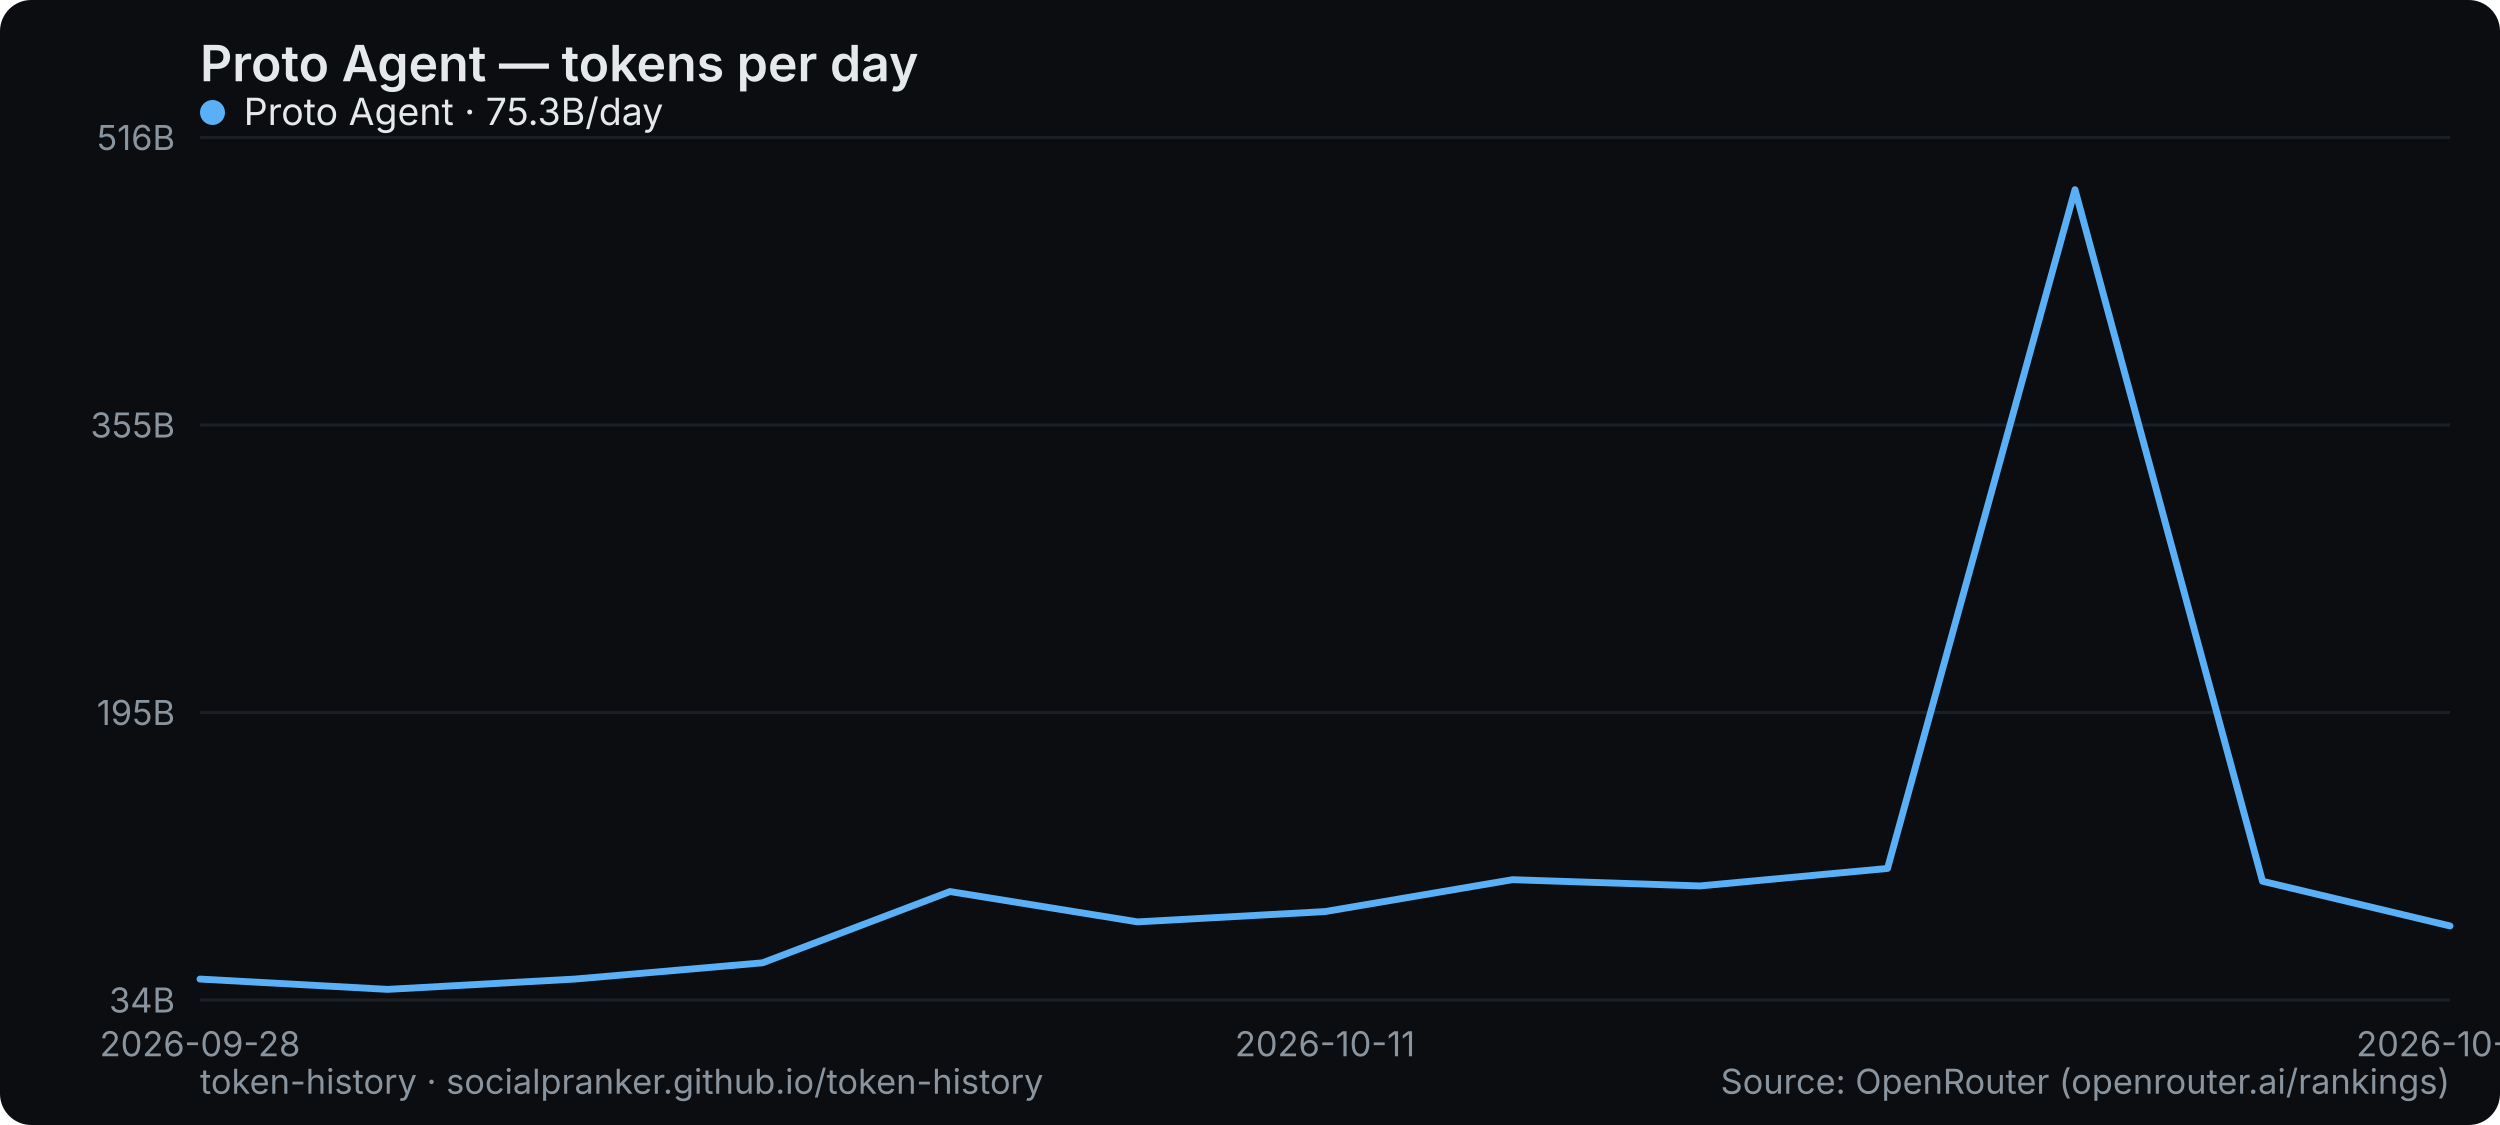
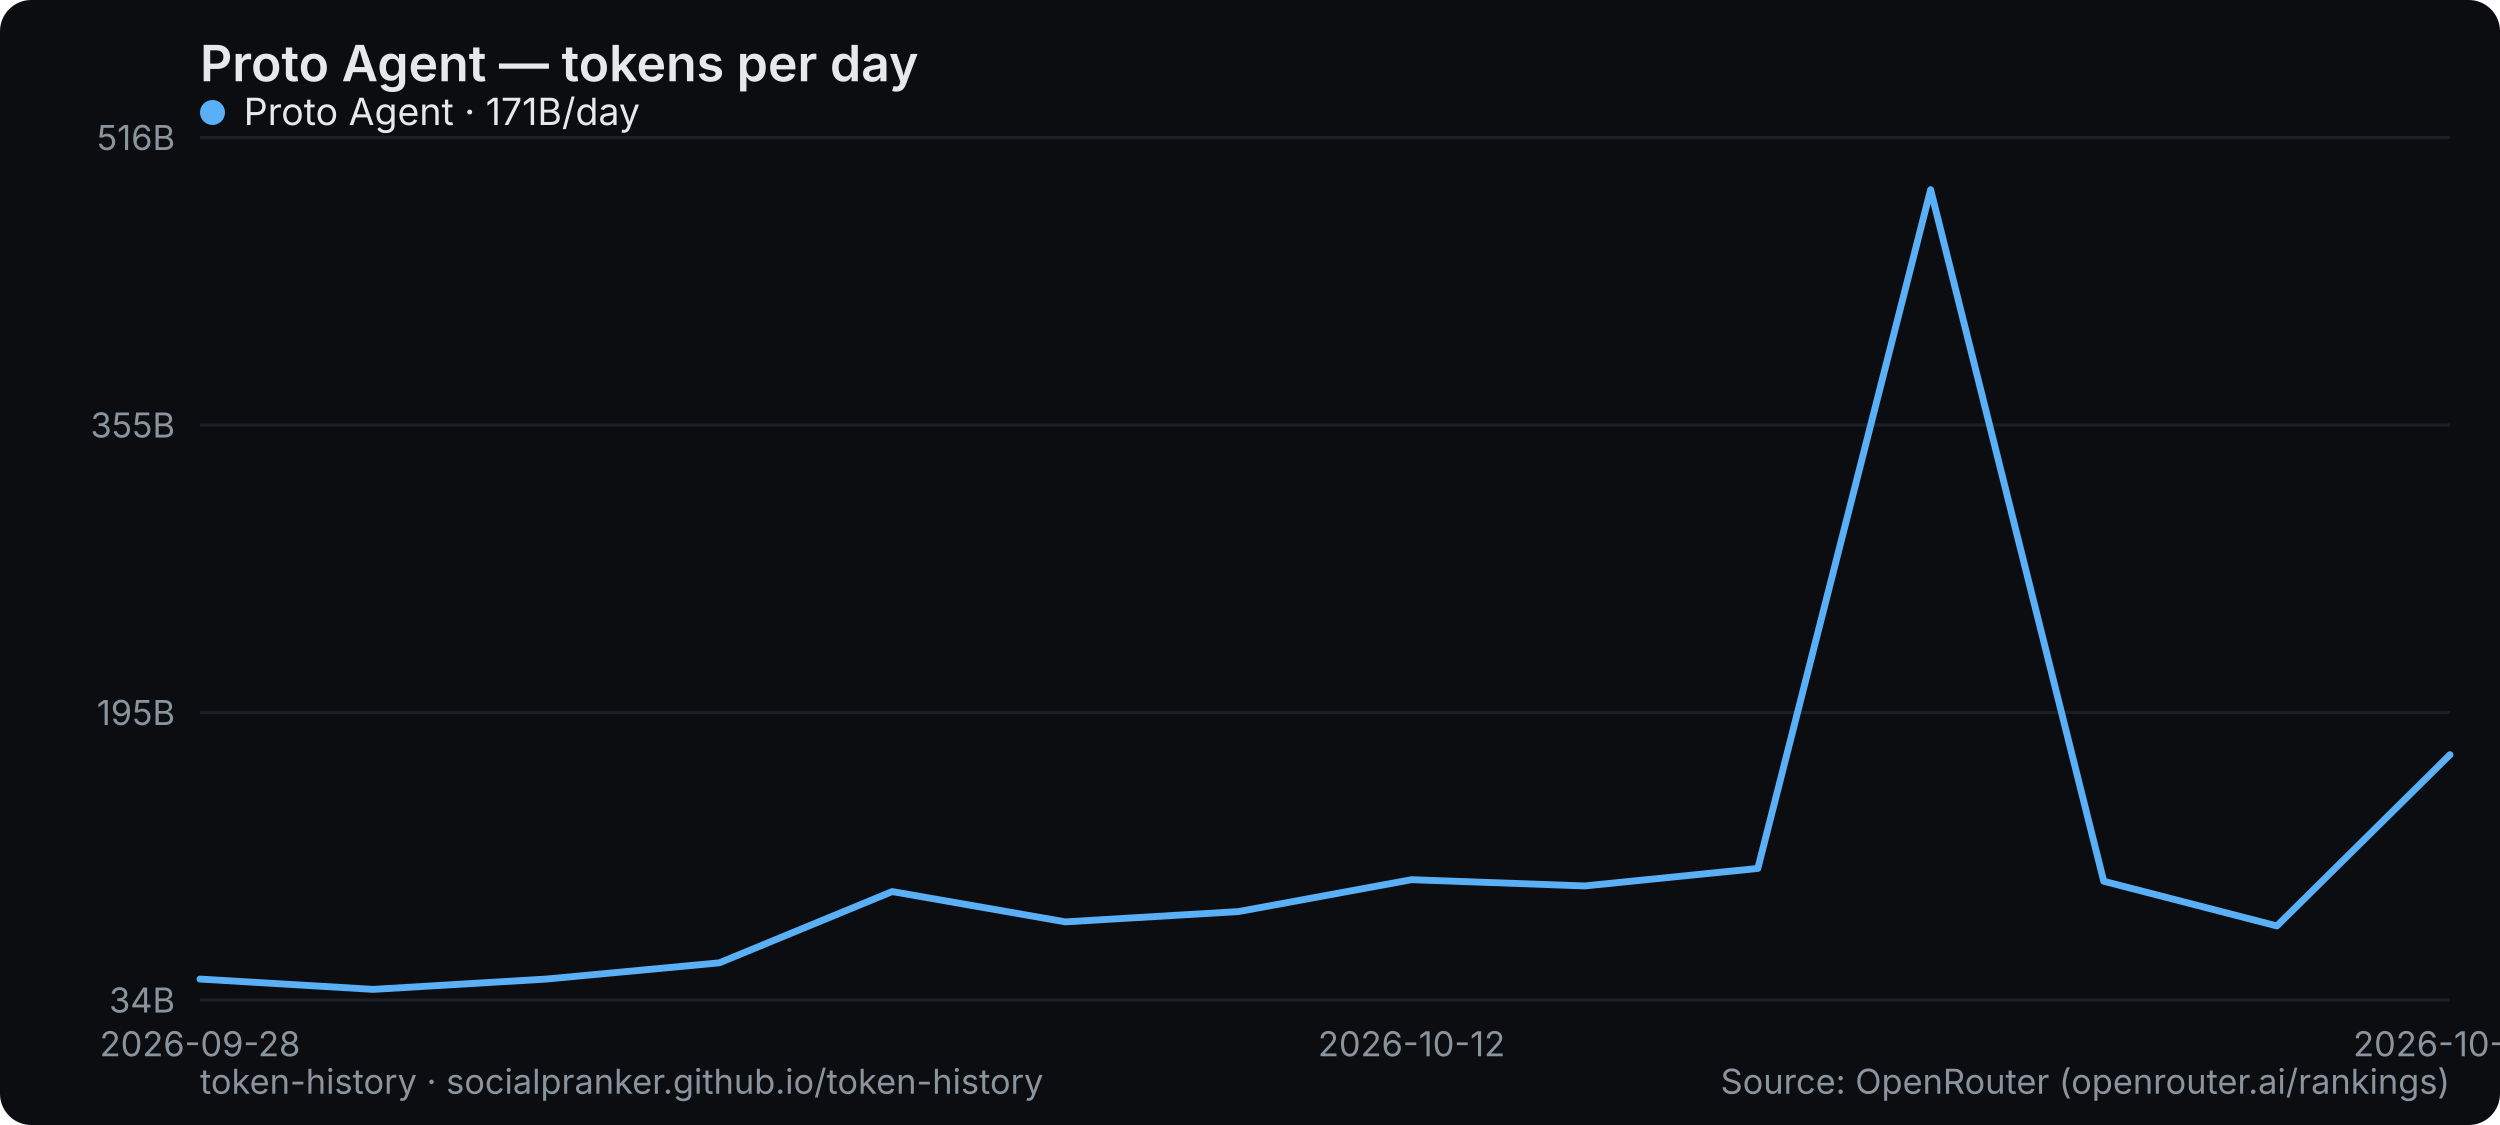
<svg xmlns="http://www.w3.org/2000/svg" width="800" height="360" viewBox="0 0 800 360" role="img" aria-label="Proto Agent — tokens per day">
  <rect width="800" height="360" rx="10" fill="#0b0d10" />
  <text x="64" y="26" font-family="system-ui,-apple-system,Segoe UI,sans-serif" font-size="16" font-weight="600" fill="#e6e9ec">Proto Agent — tokens per day</text>
  <line x1="64" y1="320" x2="784" y2="320" stroke="#1b2026" stroke-width="1" />
  <text x="56" y="324" text-anchor="end" font-family="system-ui,-apple-system,Segoe UI,sans-serif" font-size="11" fill="#8a949e">34B</text>
  <line x1="64" y1="228" x2="784" y2="228" stroke="#1b2026" stroke-width="1" />
  <text x="56" y="232" text-anchor="end" font-family="system-ui,-apple-system,Segoe UI,sans-serif" font-size="11" fill="#8a949e">195B</text>
  <line x1="64" y1="136" x2="784" y2="136" stroke="#1b2026" stroke-width="1" />
  <text x="56" y="140" text-anchor="end" font-family="system-ui,-apple-system,Segoe UI,sans-serif" font-size="11" fill="#8a949e">355B</text>
  <line x1="64" y1="44" x2="784" y2="44" stroke="#1b2026" stroke-width="1" />
  <text x="56" y="48" text-anchor="end" font-family="system-ui,-apple-system,Segoe UI,sans-serif" font-size="11" fill="#8a949e">516B</text>
  <text x="64" y="338" text-anchor="middle" font-family="system-ui,-apple-system,Segoe UI,sans-serif" font-size="11" fill="#8a949e">2026-09-28</text>
-   <text x="424" y="338" text-anchor="middle" font-family="system-ui,-apple-system,Segoe UI,sans-serif" font-size="11" fill="#8a949e">2026-10-11</text>
-   <text x="784" y="338" text-anchor="middle" font-family="system-ui,-apple-system,Segoe UI,sans-serif" font-size="11" fill="#8a949e">2026-10-19</text>
-   <polyline points="64.0,313.3 124.0,316.6 184.0,313.3 244.0,308.1 304.0,285.3 364.0,295.0 424.0,291.7 484.0,281.5 544.0,283.5 604.0,277.9 664.0,60.7 724.0,282.0 784.0,296.3" fill="none" stroke="#5ab0f7" stroke-width="2.2" stroke-linejoin="round" stroke-linecap="round" />
+   <text x="451.692" y="338" text-anchor="middle" font-family="system-ui,-apple-system,Segoe UI,sans-serif" font-size="11" fill="#8a949e">2026-10-12</text>
+   <text x="784" y="338" text-anchor="middle" font-family="system-ui,-apple-system,Segoe UI,sans-serif" font-size="11" fill="#8a949e">2026-10-20</text>
+   <polyline points="64.0,313.3 119.4,316.6 174.8,313.3 230.2,308.1 285.5,285.3 340.9,295.0 396.3,291.7 451.7,281.5 507.1,283.5 562.5,277.9 617.8,60.7 673.2,282.0 728.6,296.3 784.0,241.5" fill="none" stroke="#5ab0f7" stroke-width="2.2" stroke-linejoin="round" stroke-linecap="round" />
  <g font-family="system-ui,-apple-system,Segoe UI,sans-serif" font-size="12">
    <circle cx="68" cy="36" r="4" fill="#5ab0f7" />
-     <text x="78" y="40" fill="#e6e9ec">Proto Agent · 75.3B/day</text>
+     <text x="78" y="40" fill="#e6e9ec">Proto Agent · 171B/day</text>
  </g>
  <text x="64" y="350" font-family="system-ui,-apple-system,Segoe UI,sans-serif" font-size="11" fill="#8a949e">token-history · socialpranker.github.io/token-history</text>
  <text x="784" y="350" text-anchor="end" font-family="system-ui,-apple-system,Segoe UI,sans-serif" font-size="11" fill="#8a949e">Source: OpenRouter (openrouter.ai/rankings)</text>
</svg>
